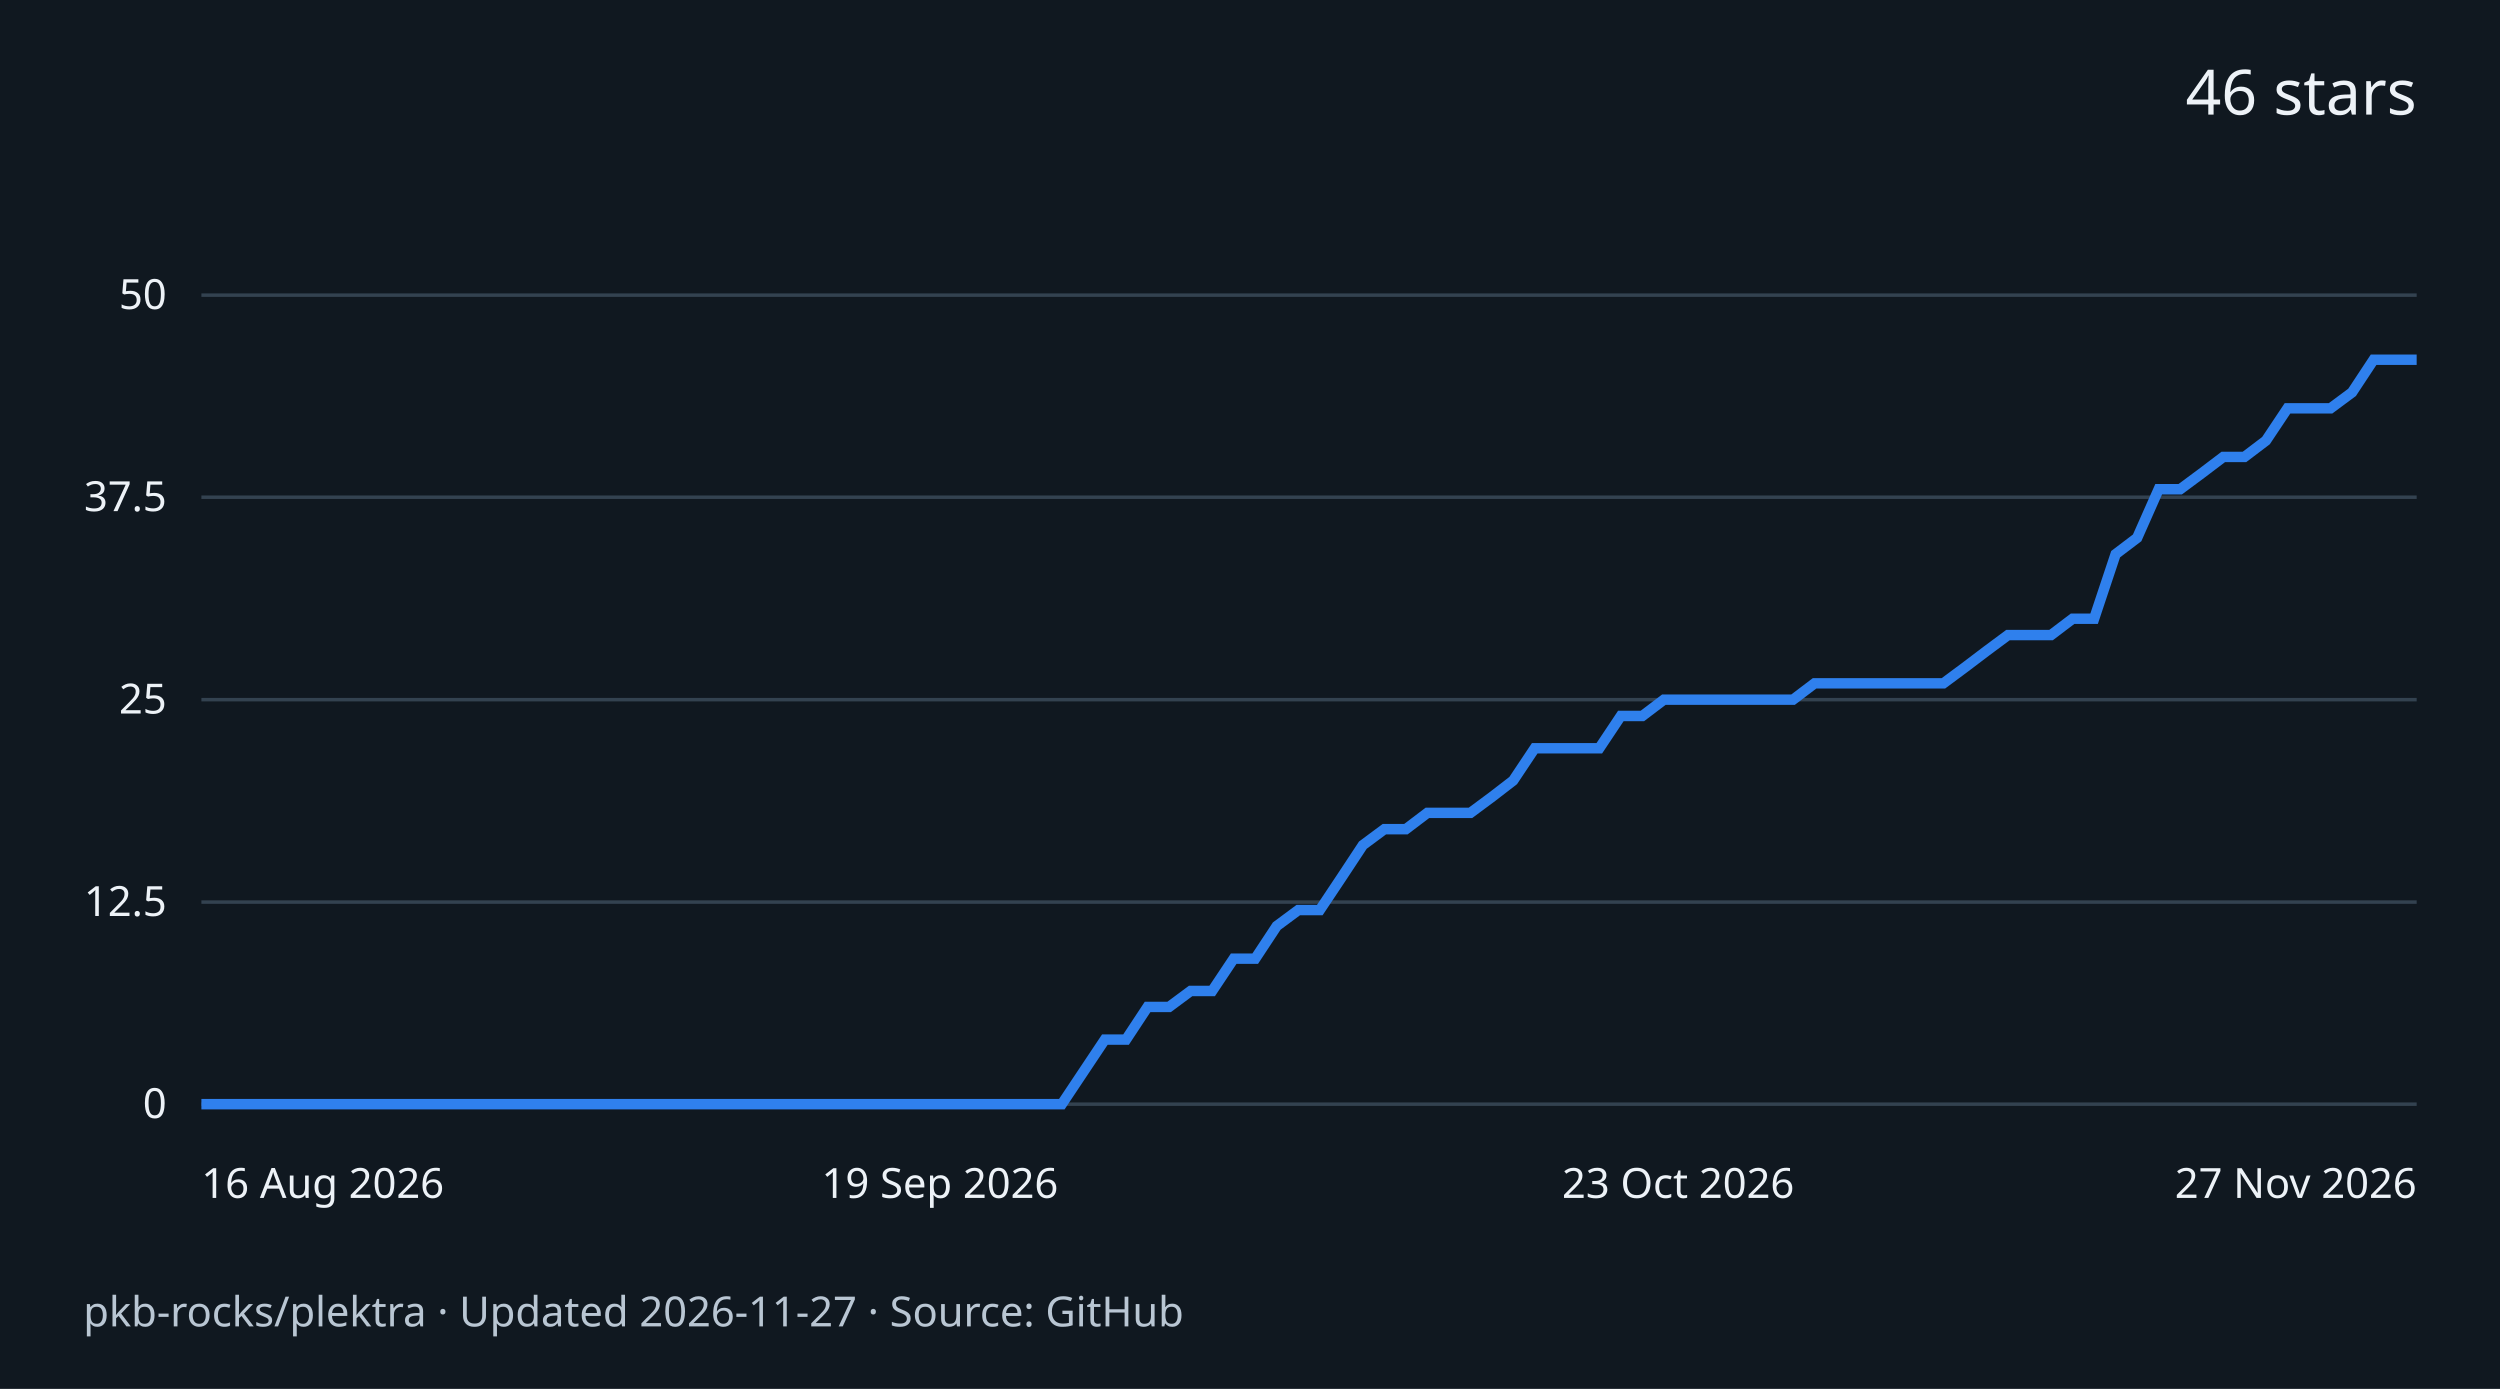
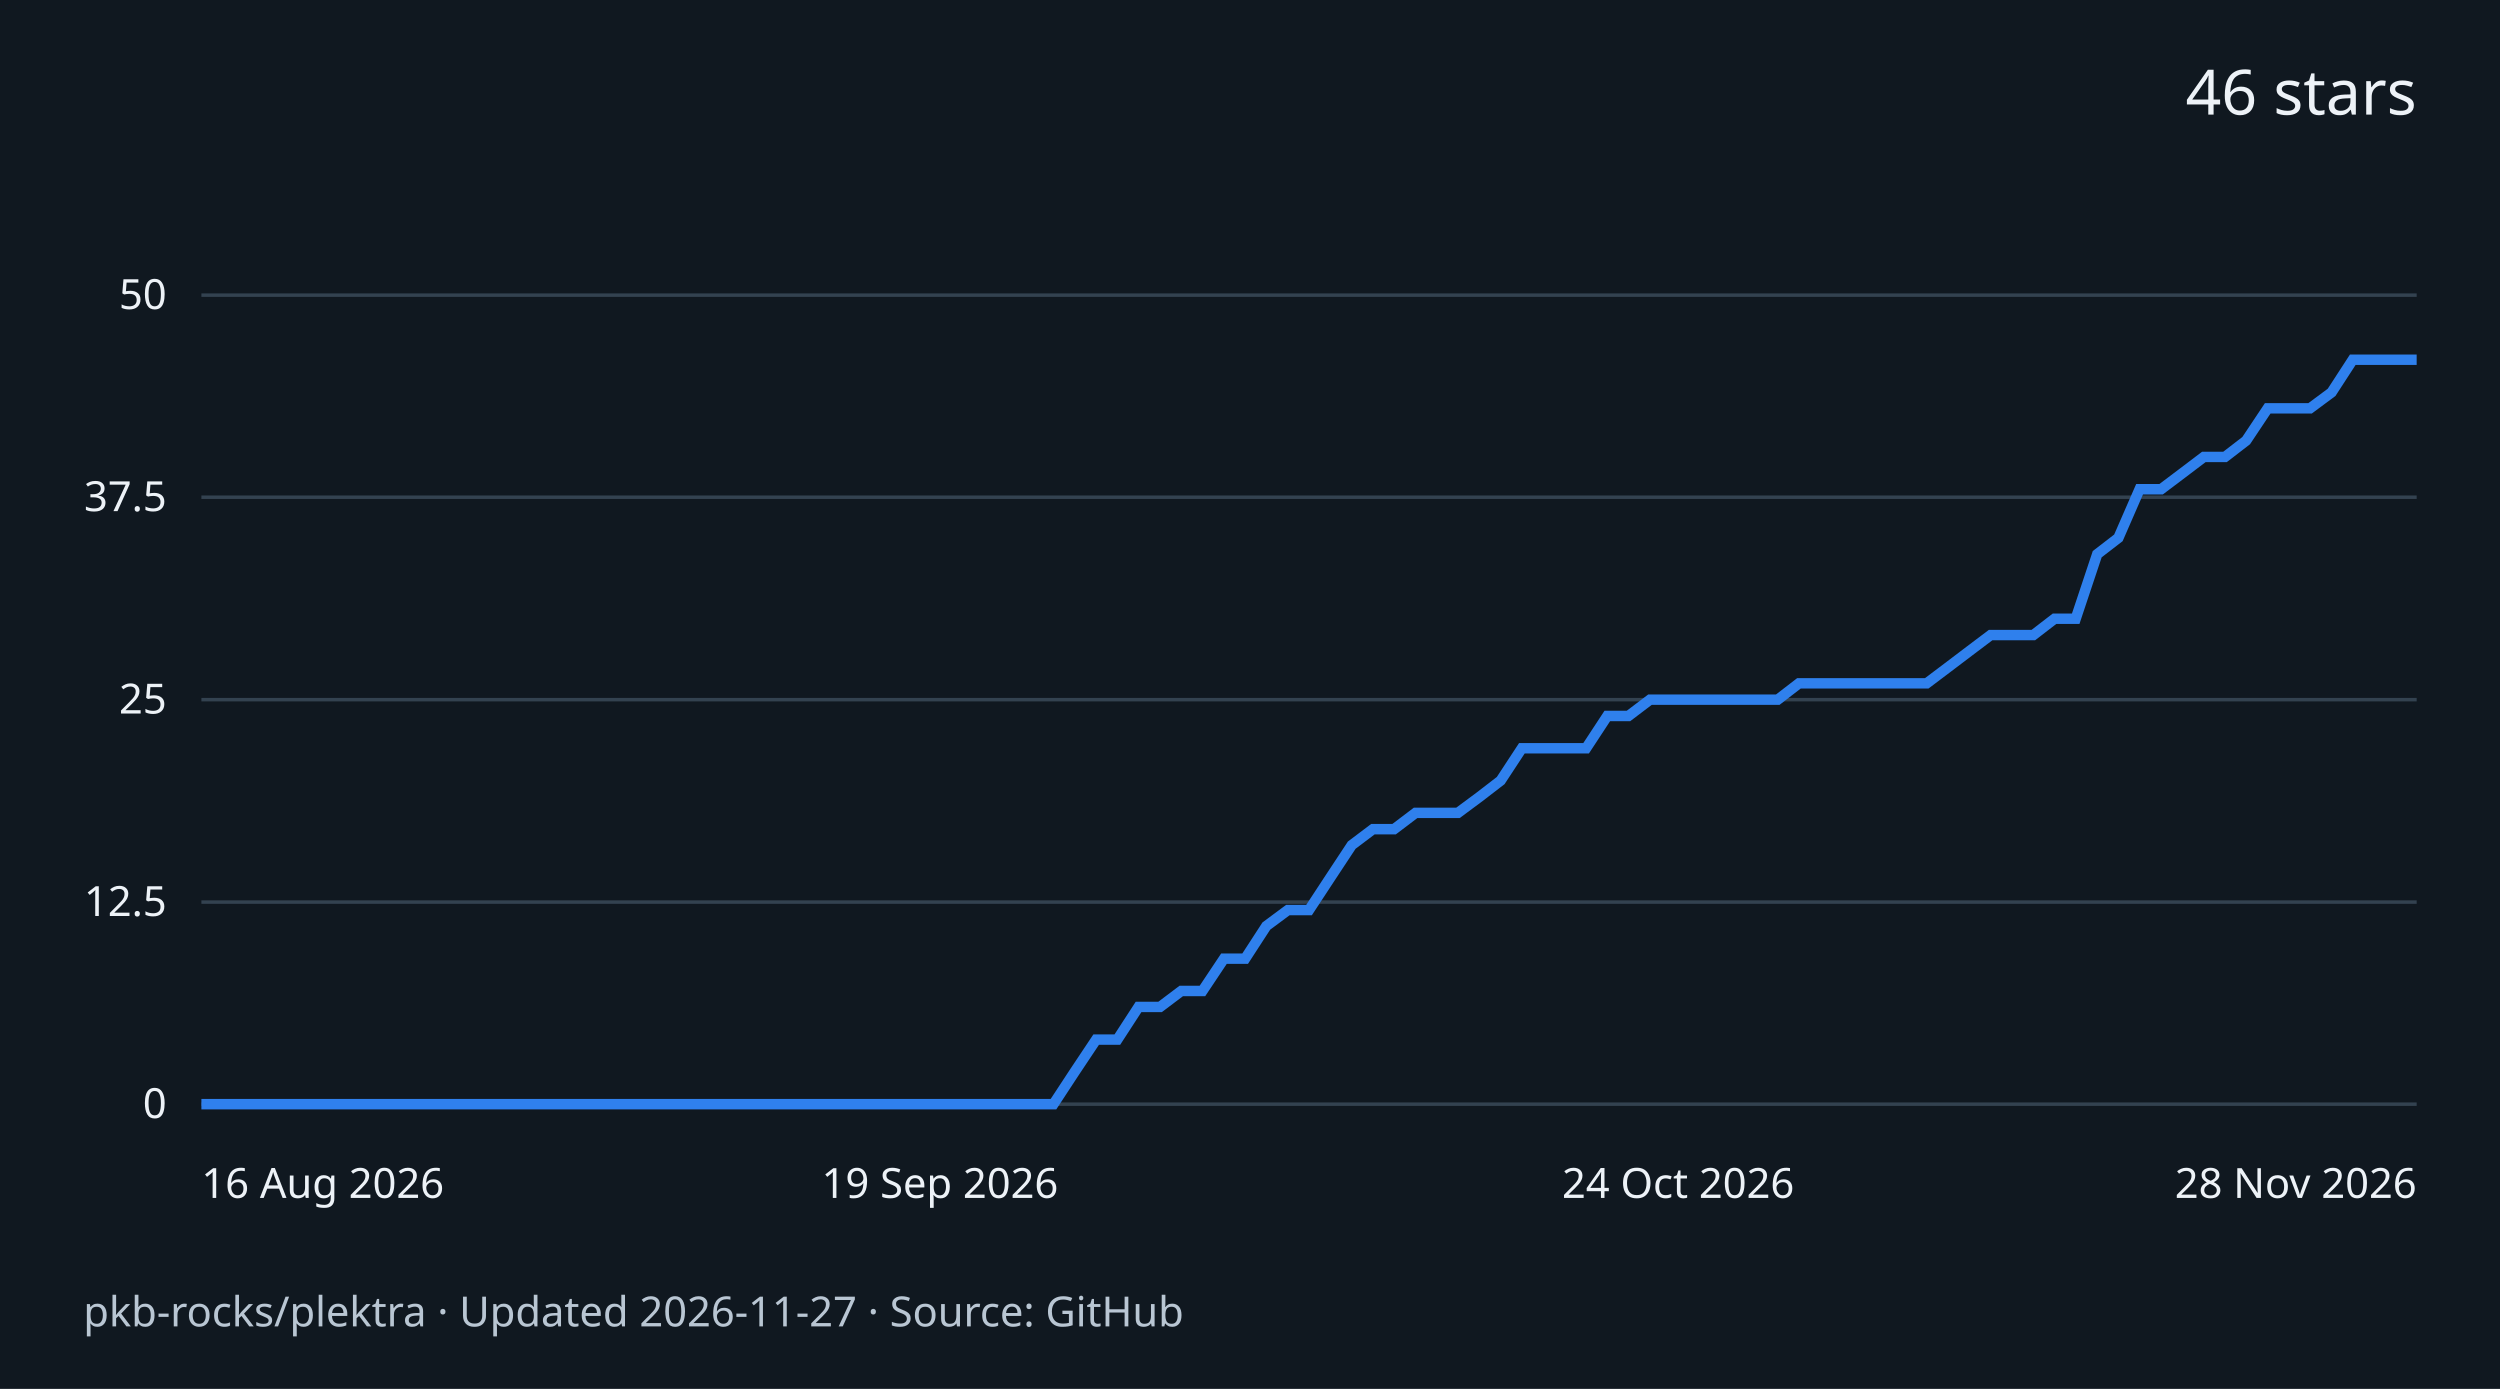
<svg xmlns="http://www.w3.org/2000/svg" width="720" height="400" viewBox="0 0 720 400" role="img" aria-labelledby="title desc">
  <rect width="720" height="400" fill="#101820" />
  <g font-family="system-ui,sans-serif" fill="#edf2f7">
    <text x="696" y="33" text-anchor="end" font-size="18">46 stars</text>
    <path d="M58 318.0H696" stroke="#334250" />
    <text x="48" y="322.0" text-anchor="end" font-size="12">0</text>
    <path d="M58 259.8H696" stroke="#334250" />
    <text x="48" y="263.8" text-anchor="end" font-size="12">12.5</text>
    <path d="M58 201.5H696" stroke="#334250" />
    <text x="48" y="205.5" text-anchor="end" font-size="12">25</text>
    <path d="M58 143.2H696" stroke="#334250" />
    <text x="48" y="147.2" text-anchor="end" font-size="12">37.5</text>
    <path d="M58 85.0H696" stroke="#334250" />
    <text x="48" y="89.0" text-anchor="end" font-size="12">50</text>
-     <path d="M58.0 318.0 L64.2 318.0 L70.4 318.0 L76.6 318.0 L82.8 318.0 L89.0 318.0 L95.2 318.0 L101.4 318.0 L107.6 318.0 L113.7 318.0 L119.9 318.0 L126.1 318.0 L132.3 318.0 L138.5 318.0 L144.7 318.0 L150.9 318.0 L157.1 318.0 L163.3 318.0 L169.5 318.0 L175.7 318.0 L181.9 318.0 L188.1 318.0 L194.3 318.0 L200.5 318.0 L206.7 318.0 L212.9 318.0 L219.0 318.0 L225.2 318.0 L231.4 318.0 L237.6 318.0 L243.8 318.0 L250.0 318.0 L256.2 318.0 L262.4 318.0 L268.6 318.0 L274.8 318.0 L281.0 318.0 L287.2 318.0 L293.4 318.0 L299.6 318.0 L305.8 318.0 L312.0 308.7 L318.2 299.4 L324.3 299.4 L330.5 290.0 L336.7 290.0 L342.9 285.4 L349.1 285.4 L355.3 276.1 L361.5 276.1 L367.7 266.7 L373.9 262.1 L380.1 262.1 L386.3 252.8 L392.5 243.4 L398.7 238.8 L404.9 238.8 L411.1 234.1 L417.3 234.1 L423.5 234.1 L429.7 229.5 L435.8 224.8 L442.0 215.5 L448.2 215.5 L454.4 215.5 L460.6 215.5 L466.8 206.2 L473.0 206.2 L479.2 201.5 L485.4 201.5 L491.6 201.5 L497.8 201.5 L504.0 201.5 L510.2 201.5 L516.4 201.5 L522.6 196.8 L528.8 196.8 L535.0 196.8 L541.1 196.8 L547.3 196.8 L553.5 196.8 L559.7 196.8 L565.9 192.2 L572.1 187.5 L578.3 182.9 L584.5 182.9 L590.7 182.9 L596.9 178.2 L603.1 178.2 L609.3 159.6 L615.5 154.9 L621.7 140.9 L627.9 140.9 L634.1 136.3 L640.3 131.6 L646.4 131.6 L652.6 126.9 L658.8 117.6 L665.0 117.6 L671.2 117.6 L677.4 113.0 L683.6 103.6 L689.8 103.6 L696.0 103.6" fill="none" stroke="#2f80ed" stroke-width="3" />
+     <path d="M58.0 318.0 L64.1 318.0 L70.3 318.0 L76.4 318.0 L82.5 318.0 L88.7 318.0 L94.8 318.0 L100.9 318.0 L107.1 318.0 L113.2 318.0 L119.3 318.0 L125.5 318.0 L131.6 318.0 L137.8 318.0 L143.9 318.0 L150.0 318.0 L156.2 318.0 L162.3 318.0 L168.4 318.0 L174.6 318.0 L180.7 318.0 L186.8 318.0 L193.0 318.0 L199.1 318.0 L205.2 318.0 L211.4 318.0 L217.5 318.0 L223.6 318.0 L229.8 318.0 L235.9 318.0 L242.0 318.0 L248.2 318.0 L254.3 318.0 L260.4 318.0 L266.6 318.0 L272.7 318.0 L278.8 318.0 L285.0 318.0 L291.1 318.0 L297.2 318.0 L303.4 318.0 L309.5 308.7 L315.7 299.4 L321.8 299.4 L327.9 290.0 L334.1 290.0 L340.2 285.4 L346.3 285.4 L352.5 276.1 L358.6 276.1 L364.7 266.7 L370.9 262.1 L377.0 262.1 L383.1 252.8 L389.3 243.4 L395.4 238.8 L401.5 238.8 L407.7 234.1 L413.8 234.1 L419.9 234.1 L426.1 229.5 L432.2 224.8 L438.3 215.5 L444.5 215.5 L450.6 215.5 L456.8 215.5 L462.9 206.2 L469.0 206.2 L475.2 201.5 L481.3 201.5 L487.4 201.5 L493.6 201.5 L499.7 201.5 L505.8 201.5 L512.0 201.5 L518.1 196.8 L524.2 196.8 L530.4 196.8 L536.5 196.8 L542.6 196.8 L548.8 196.8 L554.9 196.8 L561.0 192.2 L567.2 187.5 L573.3 182.9 L579.4 182.9 L585.6 182.9 L591.7 178.2 L597.8 178.2 L604.0 159.6 L610.1 154.9 L616.2 140.9 L622.4 140.9 L628.5 136.3 L634.7 131.6 L640.8 131.6 L646.9 126.9 L653.1 117.6 L659.2 117.6 L665.3 117.6 L671.5 113.0 L677.6 103.6 L683.7 103.6 L689.9 103.6 L696.0 103.6" fill="none" stroke="#2f80ed" stroke-width="3" />
    <text x="58.0" y="345" text-anchor="start" font-size="12">16 Aug 2026</text>
    <text x="270.7" y="345" text-anchor="middle" font-size="12">19 Sep 2026</text>
-     <text x="483.3" y="345" text-anchor="middle" font-size="12">23 Oct 2026</text>
-     <text x="696.0" y="345" text-anchor="end" font-size="12">27 Nov 2026</text>
+     <text x="483.3" y="345" text-anchor="middle" font-size="12">24 Oct 2026</text>
+     <text x="696.0" y="345" text-anchor="end" font-size="12">28 Nov 2026</text>
    <text x="24" y="382" font-size="12" fill="#b9c6d3">pkb-rocks/plektra · Updated 2026-11-27 · Source: GitHub</text>
  </g>
</svg>
